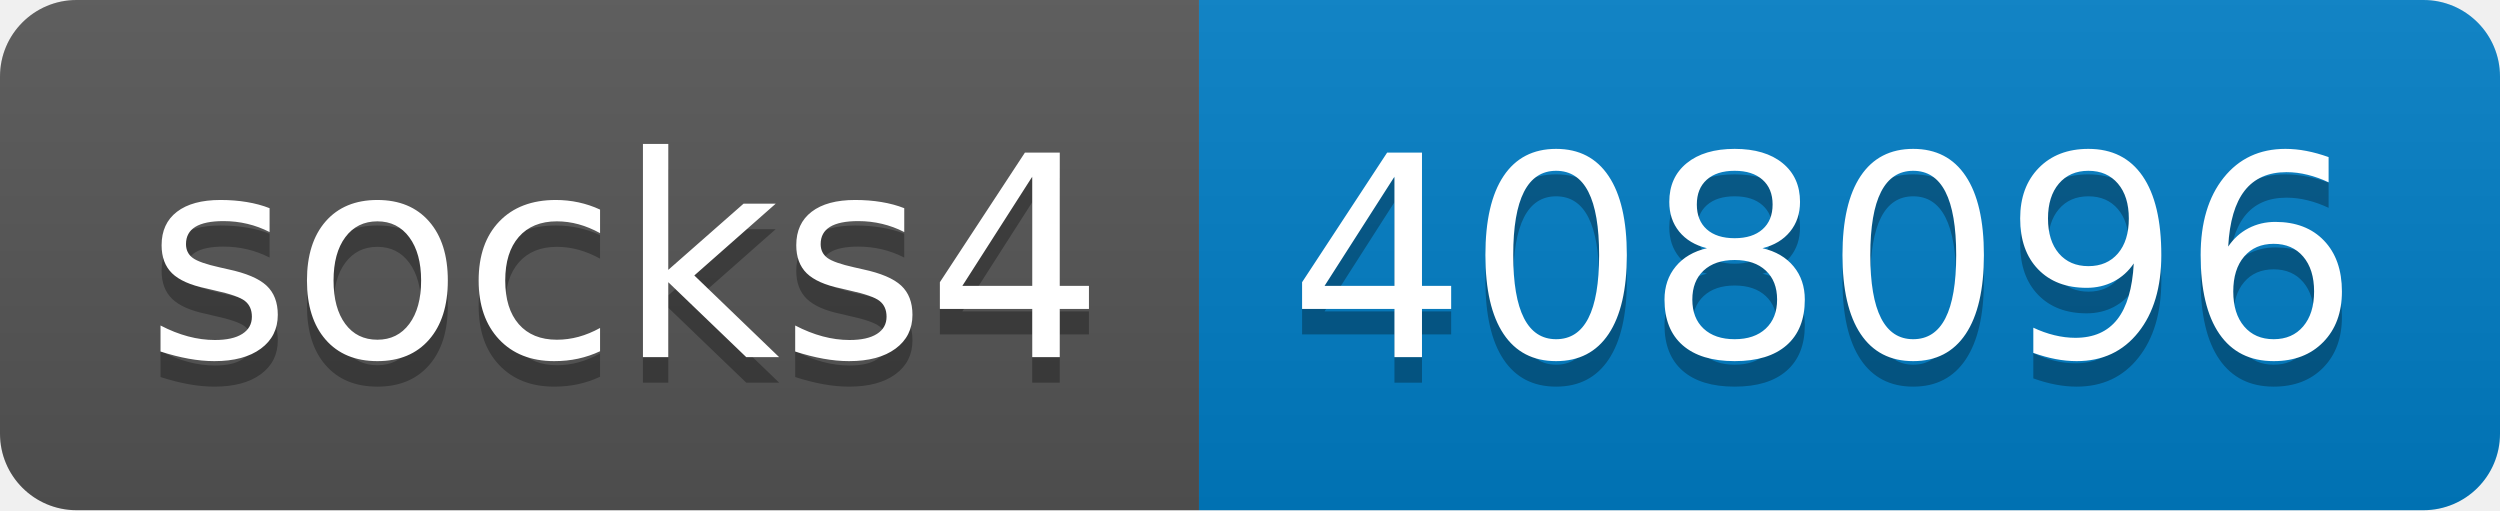
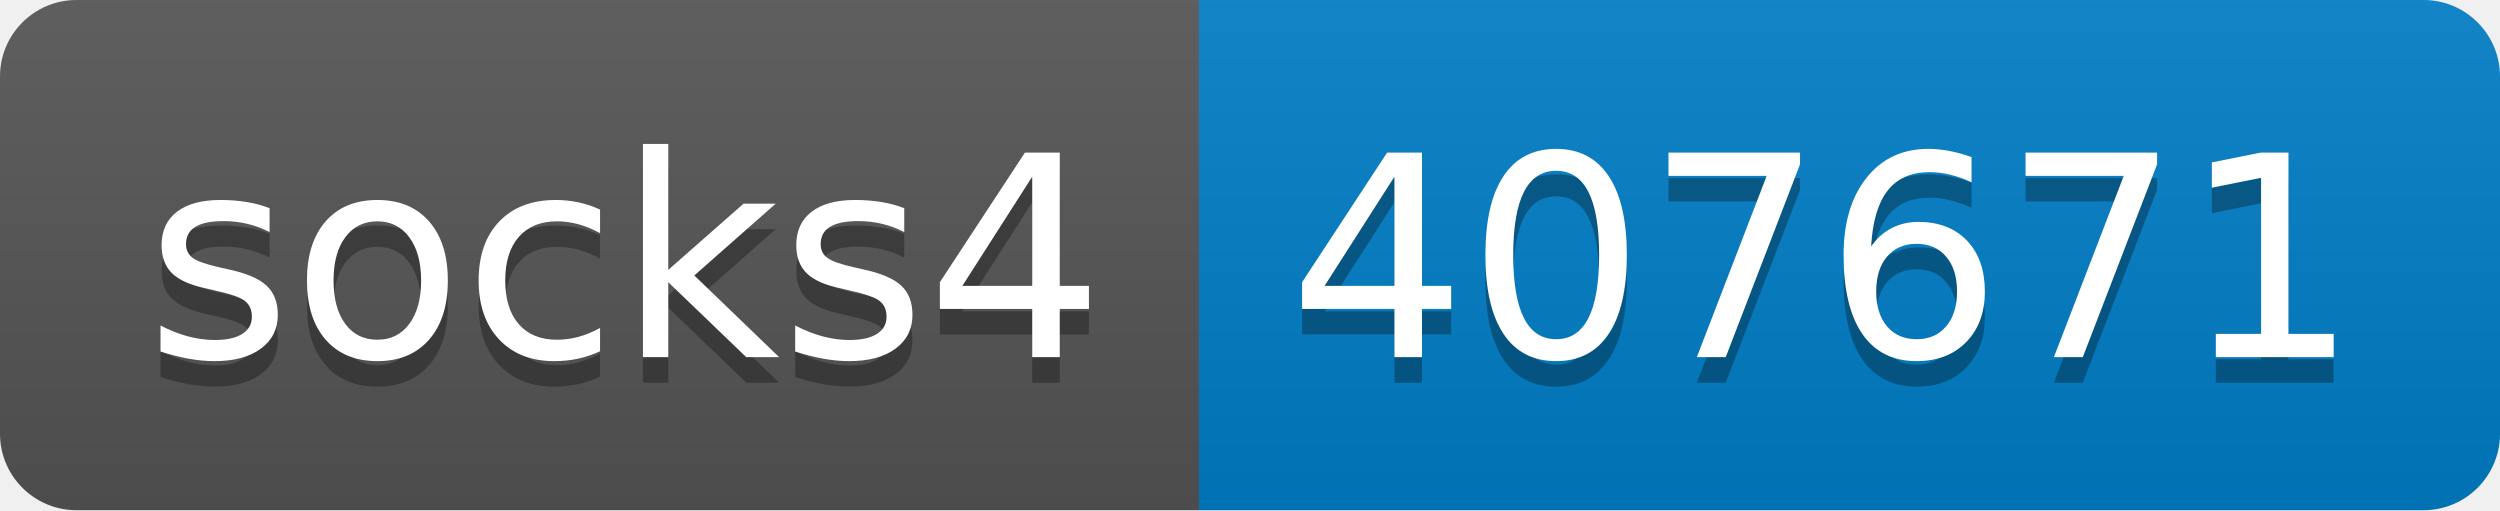
- <svg xmlns="http://www.w3.org/2000/svg" width="98" height="20" role="img" aria-label="socks4: 408096">
+ <svg xmlns="http://www.w3.org/2000/svg" width="98" height="20" role="img" aria-label="socks4: 407671">
  <linearGradient id="s" x2="0" y2="100%">
    <stop offset="0" stop-color="#bbb" stop-opacity=".1" />
    <stop offset="1" stop-opacity=".1" />
  </linearGradient>
  <clipPath id="r">
    <rect width="98" height="20" rx="3" fill="#fff" />
  </clipPath>
  <g clip-path="url(#r)">
    <rect width="47" height="20" fill="#555" />
    <rect x="47" width="51" height="20" fill="#007ec6" />
    <rect width="98" height="20" fill="url(#s)" />
  </g>
  <g fill="#fff" text-anchor="middle" font-family="Verdana,Geneva,DejaVu Sans,sans-serif" text-rendering="geometricPrecision" font-size="110">
    <text aria-hidden="true" x="245" y="150" fill="#010101" fill-opacity=".3" transform="scale(.1)" textLength="370">socks4</text>
    <text x="245" y="140" transform="scale(.1)" fill="#fff" textLength="370">socks4</text>
-     <text aria-hidden="true" x="715" y="150" fill="#010101" fill-opacity=".3" transform="scale(.1)" textLength="410">408096</text>
-     <text x="715" y="140" transform="scale(.1)" fill="#fff" textLength="410">408096</text>
+     <text aria-hidden="true" x="715" y="150" fill="#010101" fill-opacity=".3" transform="scale(.1)" textLength="410">407671</text>
+     <text x="715" y="140" transform="scale(.1)" fill="#fff" textLength="410">407671</text>
  </g>
</svg>
